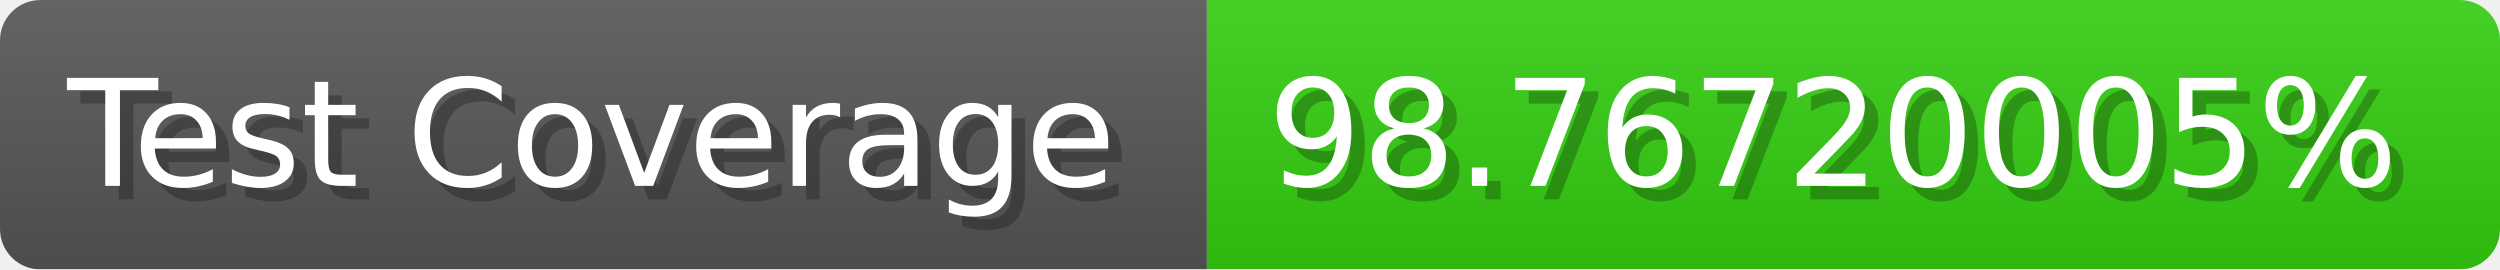
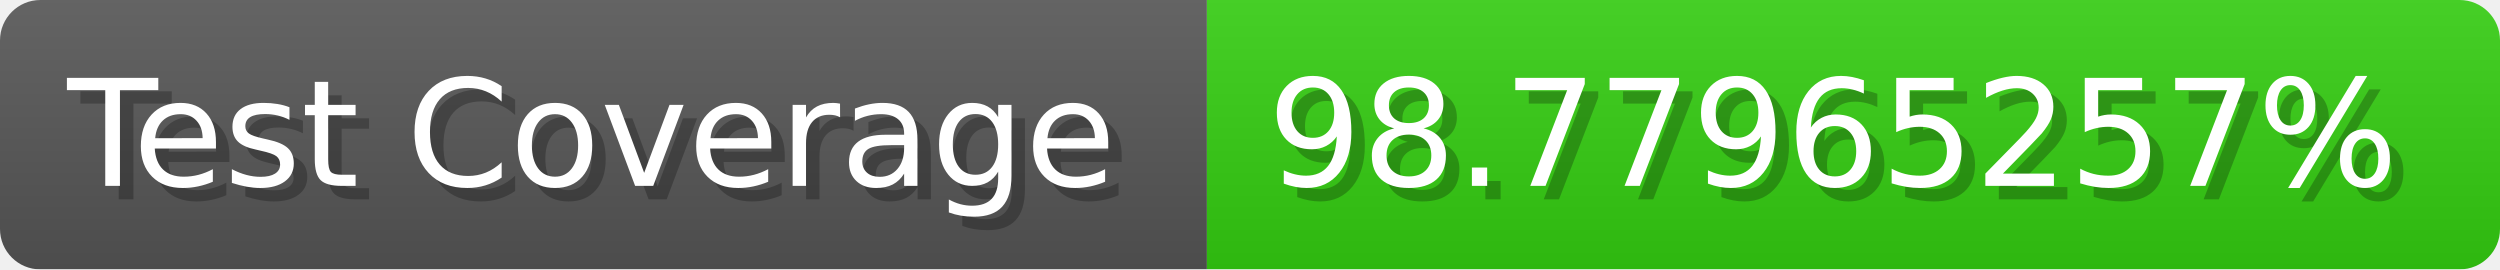
- <svg xmlns="http://www.w3.org/2000/svg" width="185.6" height="20" viewBox="0 0 1856 200" role="img" aria-label="Test Coverage: 98.76720005%">
+ <svg xmlns="http://www.w3.org/2000/svg" width="185.6" height="20" viewBox="0 0 1856 200" role="img" aria-label="Test Coverage: 98.77965257%">
  <linearGradient id="a" x2="0" y2="100%">
    <stop offset="0" stop-opacity=".1" stop-color="#EEE" />
    <stop offset="1" stop-opacity=".1" />
  </linearGradient>
  <mask id="m">
    <rect width="1856" height="200" rx="30" fill="#FFF" />
  </mask>
  <g mask="url(#m)">
    <rect width="896" height="200" fill="#555" />
    <rect width="960" height="200" fill="#3C1" x="896" />
    <rect width="1856" height="200" fill="url(#a)" />
  </g>
  <g aria-hidden="true" fill="#fff" text-anchor="start" font-family="Verdana,DejaVu Sans,sans-serif" font-size="110">
    <text x="60" y="148" textLength="796" fill="#000" opacity="0.25">Test Coverage</text>
    <text x="50" y="138" textLength="796">Test Coverage</text>
-     <text x="951" y="148" textLength="860" fill="#000" opacity="0.25">98.76720005%</text>
-     <text x="941" y="138" textLength="860">98.76720005%</text>
+     <text x="951" y="148" textLength="860" fill="#000" opacity="0.25">98.77965257%</text>
+     <text x="941" y="138" textLength="860">98.77965257%</text>
  </g>
</svg>
